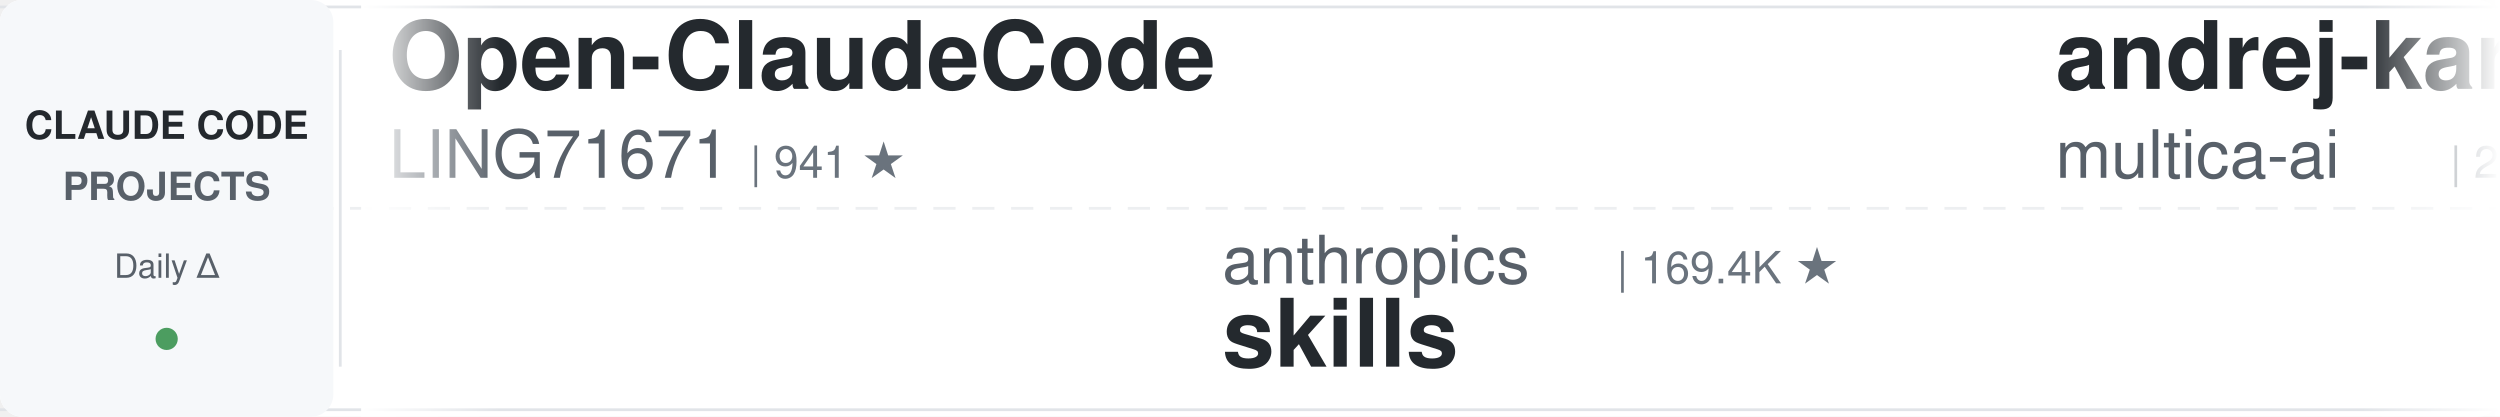
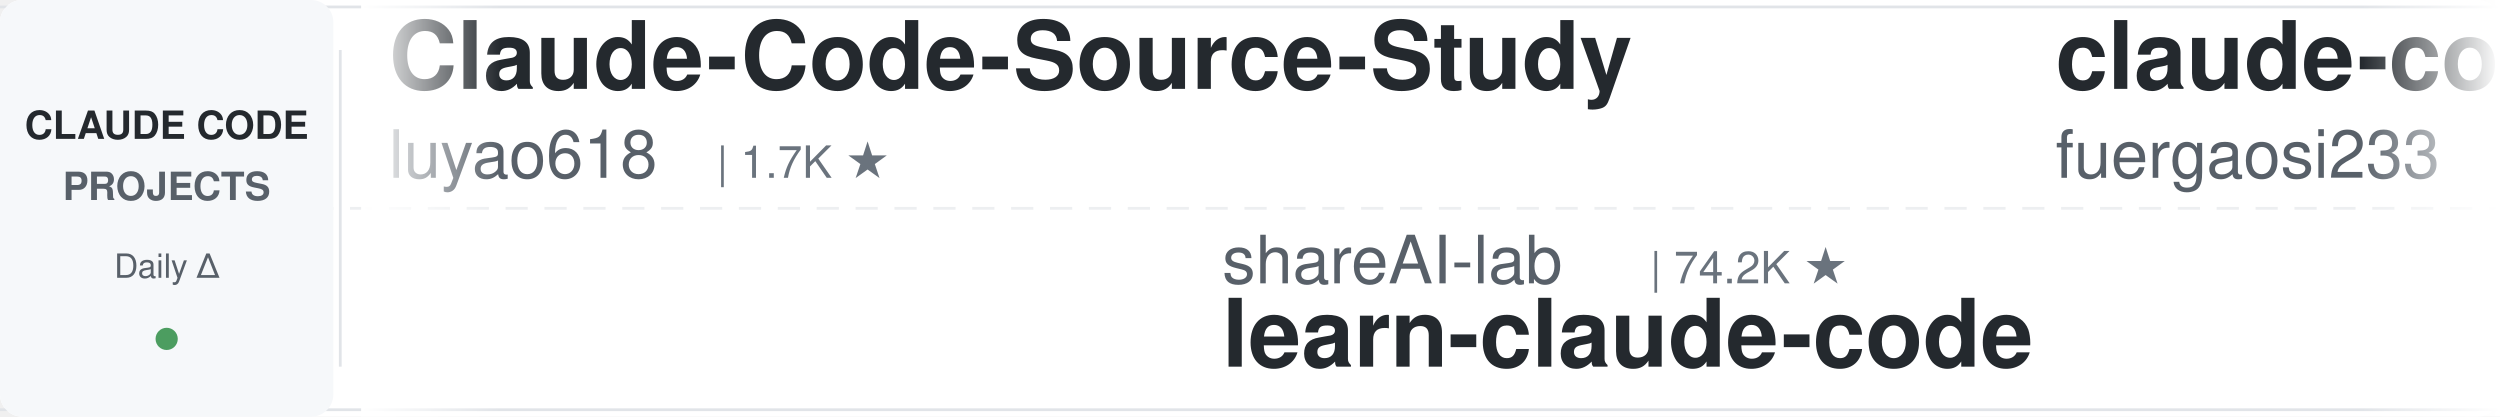
<svg xmlns="http://www.w3.org/2000/svg" width="900" height="150">
  <defs>
    <linearGradient id="leftFade" x1="0%" y1="0%" x2="100%" y2="0%">
      <stop offset="0%" style="stop-color:#ffffff;stop-opacity:1" />
      <stop offset="100%" style="stop-color:#ffffff;stop-opacity:0" />
    </linearGradient>
    <linearGradient id="rightFade" x1="0%" y1="0%" x2="100%" y2="0%">
      <stop offset="0%" style="stop-color:#ffffff;stop-opacity:0" />
      <stop offset="100%" style="stop-color:#ffffff;stop-opacity:1" />
    </linearGradient>
  </defs>
  <rect width="900" height="150" fill="#ffffff" rx="8" />
  <rect x="0" y="2" width="900" height="1" fill="#e1e4e8" />
  <rect x="0" y="147" width="900" height="1" fill="#e1e4e8" />
  <line x1="0" y1="75" x2="900" y2="75" stroke="#e1e4e8" stroke-width="1" stroke-dasharray="8 6" opacity="0.6" />
  <rect x="0" y="0" width="120" height="150" fill="#f6f8fa" rx="8" />
  <text x="60" y="50" font-family="-apple-system, BlinkMacSystemFont, 'Segoe UI', Helvetica, Arial, sans-serif" font-size="14" font-weight="600" fill="#24292e" text-anchor="middle">CLAUDE CODE</text>
  <text x="60" y="72" font-family="-apple-system, BlinkMacSystemFont, 'Segoe UI', Helvetica, Arial, sans-serif" font-size="14" font-weight="600" fill="#586069" text-anchor="middle">PROJECTS</text>
  <text x="60" y="100" font-family="-apple-system, BlinkMacSystemFont, 'Segoe UI', Helvetica, Arial, sans-serif" font-size="12" font-weight="500" fill="#586069" text-anchor="middle">Daily Δ</text>
  <circle cx="60" cy="122" r="4" fill="#22863a" opacity="0.8" />
  <rect x="122" y="18" width="1" height="114" fill="#e1e4e8" />
  <clipPath id="tickerClip">
    <rect x="130" y="0" width="770" height="150" />
  </clipPath>
  <g clip-path="url(#tickerClip)">
    <g id="tickerItems">
      <animateTransform attributeName="transform" attributeType="XML" type="translate" from="0 0" to="-3000 0" dur="54s" repeatCount="indefinite" />
      <g transform="translate(0, 0)">
-         <text x="140" y="32" font-family="-apple-system, BlinkMacSystemFont, 'Segoe UI', Helvetica, Arial, sans-serif" font-size="34" font-weight="600" fill="#24292e">Open-ClaudeCode</text>
-         <text x="140" y="64" font-family="-apple-system, BlinkMacSystemFont, 'Segoe UI', Helvetica, Arial, sans-serif" font-size="24" font-weight="400" fill="#586069">LING71671</text>
-         <text x="270" y="64" font-family="-apple-system, BlinkMacSystemFont, 'Segoe UI', Helvetica, Arial, sans-serif" font-size="16" font-weight="500" fill="#6a737d">| 941 ★</text>
+         <text x="140" y="32" font-family="-apple-system, BlinkMacSystemFont, 'Segoe UI', Helvetica, Arial, sans-serif" font-size="34" font-weight="600" fill="#24292e">Claude-Code-Source-Study</text>
+         <text x="140" y="64" font-family="-apple-system, BlinkMacSystemFont, 'Segoe UI', Helvetica, Arial, sans-serif" font-size="24" font-weight="400" fill="#586069">luyao618</text>
+         <text x="258" y="64" font-family="-apple-system, BlinkMacSystemFont, 'Segoe UI', Helvetica, Arial, sans-serif" font-size="16" font-weight="500" fill="#6a737d">| 1.7K ★</text>
      </g>
      <g transform="translate(300, 0)">
-         <text x="140" y="102" font-family="-apple-system, BlinkMacSystemFont, 'Segoe UI', Helvetica, Arial, sans-serif" font-size="24" font-weight="400" fill="#586069">anthropics</text>
-         <text x="282" y="102" font-family="-apple-system, BlinkMacSystemFont, 'Segoe UI', Helvetica, Arial, sans-serif" font-size="16" font-weight="500" fill="#6a737d">| 169.4K ★</text>
-         <text x="140" y="132" font-family="-apple-system, BlinkMacSystemFont, 'Segoe UI', Helvetica, Arial, sans-serif" font-size="34" font-weight="600" fill="#24292e">skills</text>
+         <text x="140" y="102" font-family="-apple-system, BlinkMacSystemFont, 'Segoe UI', Helvetica, Arial, sans-serif" font-size="24" font-weight="400" fill="#586069">shareAI-lab</text>
+         <text x="294" y="102" font-family="-apple-system, BlinkMacSystemFont, 'Segoe UI', Helvetica, Arial, sans-serif" font-size="16" font-weight="500" fill="#6a737d">| 74.2K ★</text>
+         <text x="140" y="132" font-family="-apple-system, BlinkMacSystemFont, 'Segoe UI', Helvetica, Arial, sans-serif" font-size="34" font-weight="600" fill="#24292e">learn-claude-code</text>
      </g>
      <g transform="translate(600, 0)">
-         <text x="140" y="32" font-family="-apple-system, BlinkMacSystemFont, 'Segoe UI', Helvetica, Arial, sans-serif" font-size="34" font-weight="600" fill="#24292e">andrej-karpathy-skills</text>
-         <text x="140" y="64" font-family="-apple-system, BlinkMacSystemFont, 'Segoe UI', Helvetica, Arial, sans-serif" font-size="24" font-weight="400" fill="#586069">multica-ai</text>
-         <text x="282" y="64" font-family="-apple-system, BlinkMacSystemFont, 'Segoe UI', Helvetica, Arial, sans-serif" font-size="16" font-weight="500" fill="#6a737d">| 202.4K ★</text>
+         <text x="140" y="32" font-family="-apple-system, BlinkMacSystemFont, 'Segoe UI', Helvetica, Arial, sans-serif" font-size="34" font-weight="600" fill="#24292e">claude-code-proxy</text>
+         <text x="140" y="64" font-family="-apple-system, BlinkMacSystemFont, 'Segoe UI', Helvetica, Arial, sans-serif" font-size="24" font-weight="400" fill="#586069">fuergaosi233</text>
+         <text x="306" y="64" font-family="-apple-system, BlinkMacSystemFont, 'Segoe UI', Helvetica, Arial, sans-serif" font-size="16" font-weight="500" fill="#6a737d">| 2.8K ★</text>
      </g>
      <g transform="translate(900, 0)">
-         <text x="140" y="102" font-family="-apple-system, BlinkMacSystemFont, 'Segoe UI', Helvetica, Arial, sans-serif" font-size="24" font-weight="400" fill="#586069">xu-xiang</text>
-         <text x="258" y="102" font-family="-apple-system, BlinkMacSystemFont, 'Segoe UI', Helvetica, Arial, sans-serif" font-size="16" font-weight="500" fill="#6a737d">| 1.9K ★</text>
-         <text x="140" y="132" font-family="-apple-system, BlinkMacSystemFont, 'Segoe UI', Helvetica, Arial, sans-serif" font-size="34" font-weight="600" fill="#24292e">everything-claude-code-z...</text>
+         <text x="140" y="102" font-family="-apple-system, BlinkMacSystemFont, 'Segoe UI', Helvetica, Arial, sans-serif" font-size="24" font-weight="400" fill="#586069">ponponon</text>
+         <text x="258" y="102" font-family="-apple-system, BlinkMacSystemFont, 'Segoe UI', Helvetica, Arial, sans-serif" font-size="16" font-weight="500" fill="#6a737d">| 2.3K ★</text>
+         <text x="140" y="132" font-family="-apple-system, BlinkMacSystemFont, 'Segoe UI', Helvetica, Arial, sans-serif" font-size="34" font-weight="600" fill="#24292e">claude_code_src</text>
      </g>
      <g transform="translate(1200, 0)">
-         <text x="140" y="32" font-family="-apple-system, BlinkMacSystemFont, 'Segoe UI', Helvetica, Arial, sans-serif" font-size="34" font-weight="600" fill="#24292e">awesome-claude-code-tool...</text>
-         <text x="140" y="64" font-family="-apple-system, BlinkMacSystemFont, 'Segoe UI', Helvetica, Arial, sans-serif" font-size="24" font-weight="400" fill="#586069">rohitg00</text>
-         <text x="258" y="64" font-family="-apple-system, BlinkMacSystemFont, 'Segoe UI', Helvetica, Arial, sans-serif" font-size="16" font-weight="500" fill="#6a737d">| 2.5K ★</text>
+         <text x="140" y="32" font-family="-apple-system, BlinkMacSystemFont, 'Segoe UI', Helvetica, Arial, sans-serif" font-size="34" font-weight="600" fill="#24292e">claude-code-infrastructu...</text>
+         <text x="140" y="64" font-family="-apple-system, BlinkMacSystemFont, 'Segoe UI', Helvetica, Arial, sans-serif" font-size="24" font-weight="400" fill="#586069">diet103</text>
+         <text x="246" y="64" font-family="-apple-system, BlinkMacSystemFont, 'Segoe UI', Helvetica, Arial, sans-serif" font-size="16" font-weight="500" fill="#6a737d">| 10.0K ★</text>
      </g>
      <g transform="translate(1500, 0)">
+         <text x="140" y="102" font-family="-apple-system, BlinkMacSystemFont, 'Segoe UI', Helvetica, Arial, sans-serif" font-size="24" font-weight="400" fill="#586069">oboard</text>
+         <text x="234" y="102" font-family="-apple-system, BlinkMacSystemFont, 'Segoe UI', Helvetica, Arial, sans-serif" font-size="16" font-weight="500" fill="#6a737d">| 3.3K ★</text>
+         <text x="140" y="132" font-family="-apple-system, BlinkMacSystemFont, 'Segoe UI', Helvetica, Arial, sans-serif" font-size="34" font-weight="600" fill="#24292e">claude-code-rev</text>
+       </g>
+       <g transform="translate(1800, 0)">
+         <text x="140" y="32" font-family="-apple-system, BlinkMacSystemFont, 'Segoe UI', Helvetica, Arial, sans-serif" font-size="34" font-weight="600" fill="#24292e">awesome-claude-code-suba...</text>
+         <text x="140" y="64" font-family="-apple-system, BlinkMacSystemFont, 'Segoe UI', Helvetica, Arial, sans-serif" font-size="24" font-weight="400" fill="#586069">VoltAgent</text>
+         <text x="270" y="64" font-family="-apple-system, BlinkMacSystemFont, 'Segoe UI', Helvetica, Arial, sans-serif" font-size="16" font-weight="500" fill="#6a737d">| 24.3K ★</text>
+       </g>
+       <g transform="translate(2100, 0)">
+         <text x="140" y="102" font-family="-apple-system, BlinkMacSystemFont, 'Segoe UI', Helvetica, Arial, sans-serif" font-size="24" font-weight="400" fill="#586069">Donchitos</text>
+         <text x="270" y="102" font-family="-apple-system, BlinkMacSystemFont, 'Segoe UI', Helvetica, Arial, sans-serif" font-size="16" font-weight="500" fill="#6a737d">| 23.9K ★</text>
+         <text x="140" y="132" font-family="-apple-system, BlinkMacSystemFont, 'Segoe UI', Helvetica, Arial, sans-serif" font-size="34" font-weight="600" fill="#24292e">Claude-Code-Game-Studios</text>
+       </g>
+       <g transform="translate(2400, 0)">
+         <text x="140" y="32" font-family="-apple-system, BlinkMacSystemFont, 'Segoe UI', Helvetica, Arial, sans-serif" font-size="34" font-weight="600" fill="#24292e">claude-code-base-action</text>
+         <text x="140" y="64" font-family="-apple-system, BlinkMacSystemFont, 'Segoe UI', Helvetica, Arial, sans-serif" font-size="24" font-weight="400" fill="#586069">anthropics</text>
+         <text x="282" y="64" font-family="-apple-system, BlinkMacSystemFont, 'Segoe UI', Helvetica, Arial, sans-serif" font-size="16" font-weight="500" fill="#6a737d">| 946 ★</text>
+       </g>
+       <g transform="translate(2700, 0)">
        <text x="140" y="102" font-family="-apple-system, BlinkMacSystemFont, 'Segoe UI', Helvetica, Arial, sans-serif" font-size="24" font-weight="400" fill="#586069">SeemSeam</text>
        <text x="258" y="102" font-family="-apple-system, BlinkMacSystemFont, 'Segoe UI', Helvetica, Arial, sans-serif" font-size="16" font-weight="500" fill="#6a737d">| 3.4K ★</text>
        <text x="140" y="132" font-family="-apple-system, BlinkMacSystemFont, 'Segoe UI', Helvetica, Arial, sans-serif" font-size="34" font-weight="600" fill="#24292e">claude_codex_bridge</text>
      </g>
-       <g transform="translate(1800, 0)">
-         <text x="140" y="32" font-family="-apple-system, BlinkMacSystemFont, 'Segoe UI', Helvetica, Arial, sans-serif" font-size="34" font-weight="600" fill="#24292e">awesome-claude-code-plug...</text>
-         <text x="140" y="64" font-family="-apple-system, BlinkMacSystemFont, 'Segoe UI', Helvetica, Arial, sans-serif" font-size="24" font-weight="400" fill="#586069">ccplugins</text>
-         <text x="270" y="64" font-family="-apple-system, BlinkMacSystemFont, 'Segoe UI', Helvetica, Arial, sans-serif" font-size="16" font-weight="500" fill="#6a737d">| 911 ★</text>
-       </g>
-       <g transform="translate(2100, 0)">
-         <text x="140" y="102" font-family="-apple-system, BlinkMacSystemFont, 'Segoe UI', Helvetica, Arial, sans-serif" font-size="24" font-weight="400" fill="#586069">https-deeplearning-ai</text>
-         <text x="414" y="102" font-family="-apple-system, BlinkMacSystemFont, 'Segoe UI', Helvetica, Arial, sans-serif" font-size="16" font-weight="500" fill="#6a737d">| 540 ★</text>
-         <text x="140" y="132" font-family="-apple-system, BlinkMacSystemFont, 'Segoe UI', Helvetica, Arial, sans-serif" font-size="34" font-weight="600" fill="#24292e">sc-claude-code-files</text>
-       </g>
-       <g transform="translate(2400, 0)">
-         <text x="140" y="32" font-family="-apple-system, BlinkMacSystemFont, 'Segoe UI', Helvetica, Arial, sans-serif" font-size="34" font-weight="600" fill="#24292e">claude-code-from-scratch</text>
-         <text x="140" y="64" font-family="-apple-system, BlinkMacSystemFont, 'Segoe UI', Helvetica, Arial, sans-serif" font-size="24" font-weight="400" fill="#586069">Windy3f3f3f3f</text>
-         <text x="318" y="64" font-family="-apple-system, BlinkMacSystemFont, 'Segoe UI', Helvetica, Arial, sans-serif" font-size="16" font-weight="500" fill="#6a737d">| 2.6K ★</text>
-       </g>
-       <g transform="translate(2700, 0)">
-         <text x="140" y="102" font-family="-apple-system, BlinkMacSystemFont, 'Segoe UI', Helvetica, Arial, sans-serif" font-size="24" font-weight="400" fill="#586069">Pimzino</text>
-         <text x="246" y="102" font-family="-apple-system, BlinkMacSystemFont, 'Segoe UI', Helvetica, Arial, sans-serif" font-size="16" font-weight="500" fill="#6a737d">| 3.8K ★</text>
-         <text x="140" y="132" font-family="-apple-system, BlinkMacSystemFont, 'Segoe UI', Helvetica, Arial, sans-serif" font-size="34" font-weight="600" fill="#24292e">claude-code-spec-workflo...</text>
-       </g>
      <g transform="translate(3000, 0)">
-         <text x="140" y="32" font-family="-apple-system, BlinkMacSystemFont, 'Segoe UI', Helvetica, Arial, sans-serif" font-size="34" font-weight="600" fill="#24292e">Open-ClaudeCode</text>
-         <text x="140" y="64" font-family="-apple-system, BlinkMacSystemFont, 'Segoe UI', Helvetica, Arial, sans-serif" font-size="24" font-weight="400" fill="#586069">LING71671</text>
-         <text x="270" y="64" font-family="-apple-system, BlinkMacSystemFont, 'Segoe UI', Helvetica, Arial, sans-serif" font-size="16" font-weight="500" fill="#6a737d">| 941 ★</text>
+         <text x="140" y="32" font-family="-apple-system, BlinkMacSystemFont, 'Segoe UI', Helvetica, Arial, sans-serif" font-size="34" font-weight="600" fill="#24292e">Claude-Code-Source-Study</text>
+         <text x="140" y="64" font-family="-apple-system, BlinkMacSystemFont, 'Segoe UI', Helvetica, Arial, sans-serif" font-size="24" font-weight="400" fill="#586069">luyao618</text>
+         <text x="258" y="64" font-family="-apple-system, BlinkMacSystemFont, 'Segoe UI', Helvetica, Arial, sans-serif" font-size="16" font-weight="500" fill="#6a737d">| 1.7K ★</text>
      </g>
      <g transform="translate(3300, 0)">
-         <text x="140" y="102" font-family="-apple-system, BlinkMacSystemFont, 'Segoe UI', Helvetica, Arial, sans-serif" font-size="24" font-weight="400" fill="#586069">anthropics</text>
-         <text x="282" y="102" font-family="-apple-system, BlinkMacSystemFont, 'Segoe UI', Helvetica, Arial, sans-serif" font-size="16" font-weight="500" fill="#6a737d">| 169.4K ★</text>
-         <text x="140" y="132" font-family="-apple-system, BlinkMacSystemFont, 'Segoe UI', Helvetica, Arial, sans-serif" font-size="34" font-weight="600" fill="#24292e">skills</text>
+         <text x="140" y="102" font-family="-apple-system, BlinkMacSystemFont, 'Segoe UI', Helvetica, Arial, sans-serif" font-size="24" font-weight="400" fill="#586069">shareAI-lab</text>
+         <text x="294" y="102" font-family="-apple-system, BlinkMacSystemFont, 'Segoe UI', Helvetica, Arial, sans-serif" font-size="16" font-weight="500" fill="#6a737d">| 74.2K ★</text>
+         <text x="140" y="132" font-family="-apple-system, BlinkMacSystemFont, 'Segoe UI', Helvetica, Arial, sans-serif" font-size="34" font-weight="600" fill="#24292e">learn-claude-code</text>
      </g>
      <g transform="translate(3600, 0)">
-         <text x="140" y="32" font-family="-apple-system, BlinkMacSystemFont, 'Segoe UI', Helvetica, Arial, sans-serif" font-size="34" font-weight="600" fill="#24292e">andrej-karpathy-skills</text>
-         <text x="140" y="64" font-family="-apple-system, BlinkMacSystemFont, 'Segoe UI', Helvetica, Arial, sans-serif" font-size="24" font-weight="400" fill="#586069">multica-ai</text>
-         <text x="282" y="64" font-family="-apple-system, BlinkMacSystemFont, 'Segoe UI', Helvetica, Arial, sans-serif" font-size="16" font-weight="500" fill="#6a737d">| 202.4K ★</text>
+         <text x="140" y="32" font-family="-apple-system, BlinkMacSystemFont, 'Segoe UI', Helvetica, Arial, sans-serif" font-size="34" font-weight="600" fill="#24292e">claude-code-proxy</text>
+         <text x="140" y="64" font-family="-apple-system, BlinkMacSystemFont, 'Segoe UI', Helvetica, Arial, sans-serif" font-size="24" font-weight="400" fill="#586069">fuergaosi233</text>
+         <text x="306" y="64" font-family="-apple-system, BlinkMacSystemFont, 'Segoe UI', Helvetica, Arial, sans-serif" font-size="16" font-weight="500" fill="#6a737d">| 2.8K ★</text>
      </g>
      <g transform="translate(3900, 0)">
-         <text x="140" y="102" font-family="-apple-system, BlinkMacSystemFont, 'Segoe UI', Helvetica, Arial, sans-serif" font-size="24" font-weight="400" fill="#586069">xu-xiang</text>
-         <text x="258" y="102" font-family="-apple-system, BlinkMacSystemFont, 'Segoe UI', Helvetica, Arial, sans-serif" font-size="16" font-weight="500" fill="#6a737d">| 1.9K ★</text>
-         <text x="140" y="132" font-family="-apple-system, BlinkMacSystemFont, 'Segoe UI', Helvetica, Arial, sans-serif" font-size="34" font-weight="600" fill="#24292e">everything-claude-code-z...</text>
+         <text x="140" y="102" font-family="-apple-system, BlinkMacSystemFont, 'Segoe UI', Helvetica, Arial, sans-serif" font-size="24" font-weight="400" fill="#586069">ponponon</text>
+         <text x="258" y="102" font-family="-apple-system, BlinkMacSystemFont, 'Segoe UI', Helvetica, Arial, sans-serif" font-size="16" font-weight="500" fill="#6a737d">| 2.3K ★</text>
+         <text x="140" y="132" font-family="-apple-system, BlinkMacSystemFont, 'Segoe UI', Helvetica, Arial, sans-serif" font-size="34" font-weight="600" fill="#24292e">claude_code_src</text>
      </g>
    </g>
  </g>
  <rect x="130" y="0" width="50" height="150" fill="url(#leftFade)" />
  <rect x="850" y="0" width="50" height="150" fill="url(#rightFade)" />
</svg>
